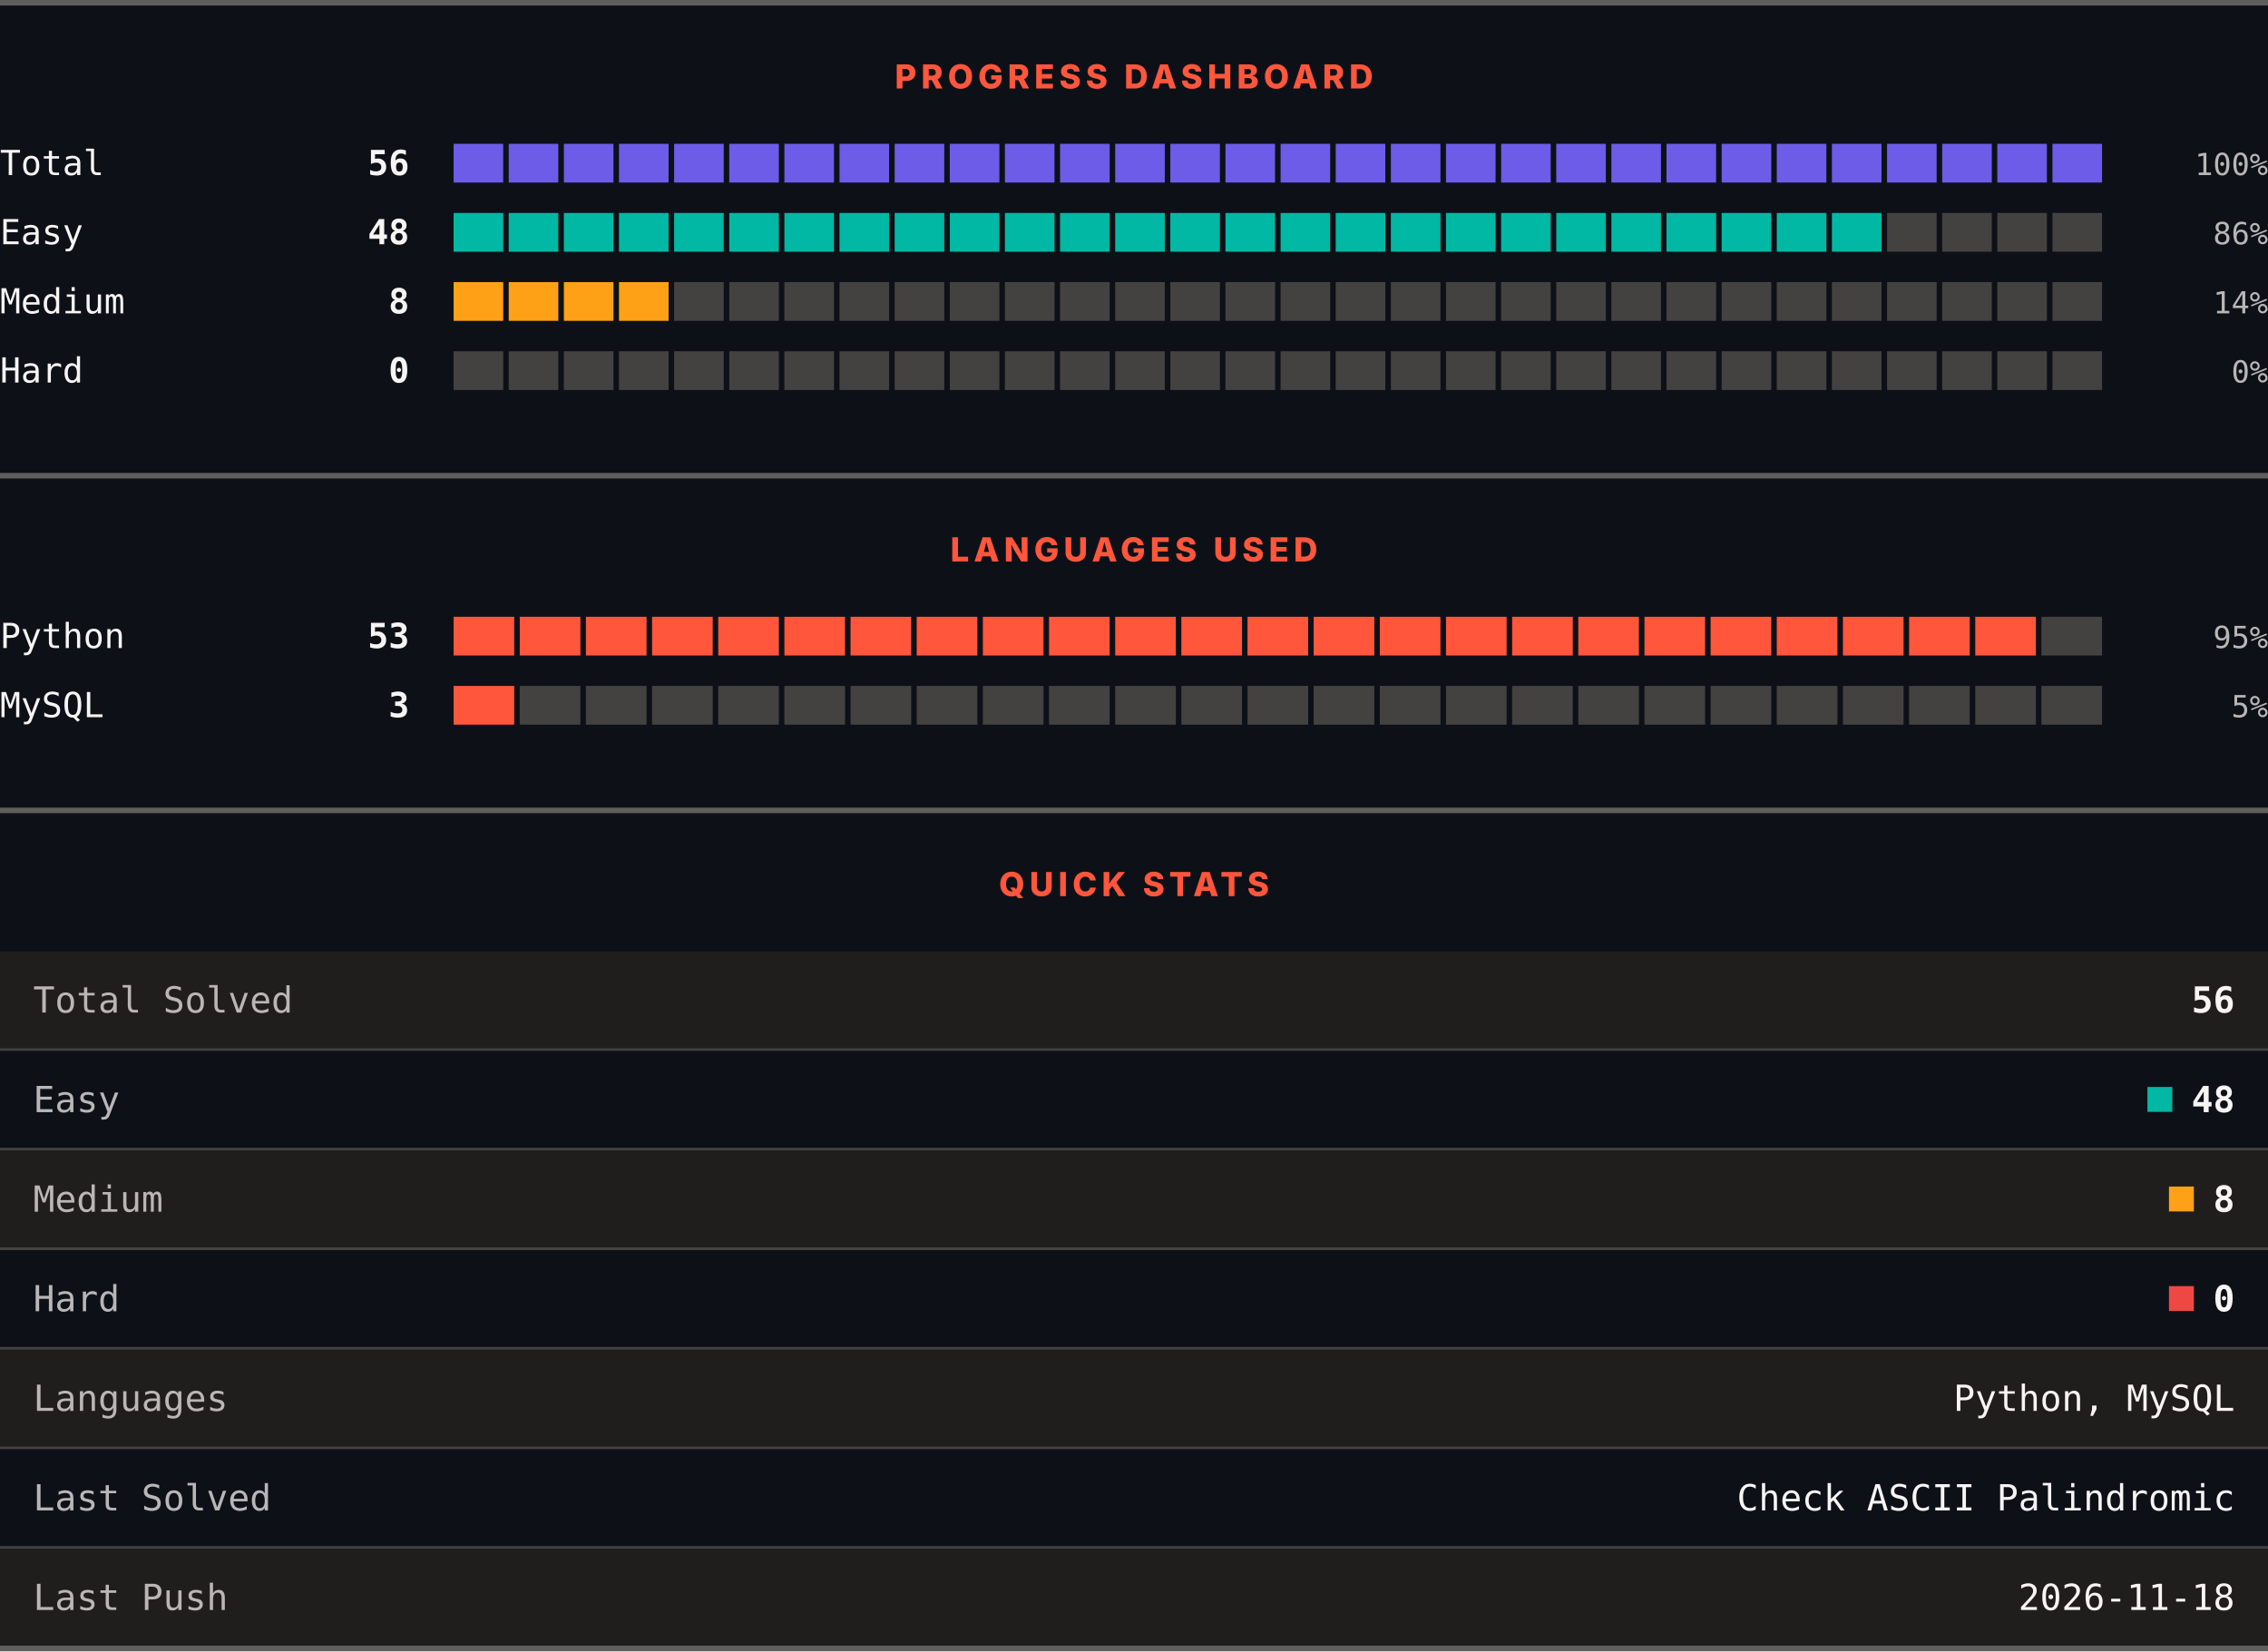
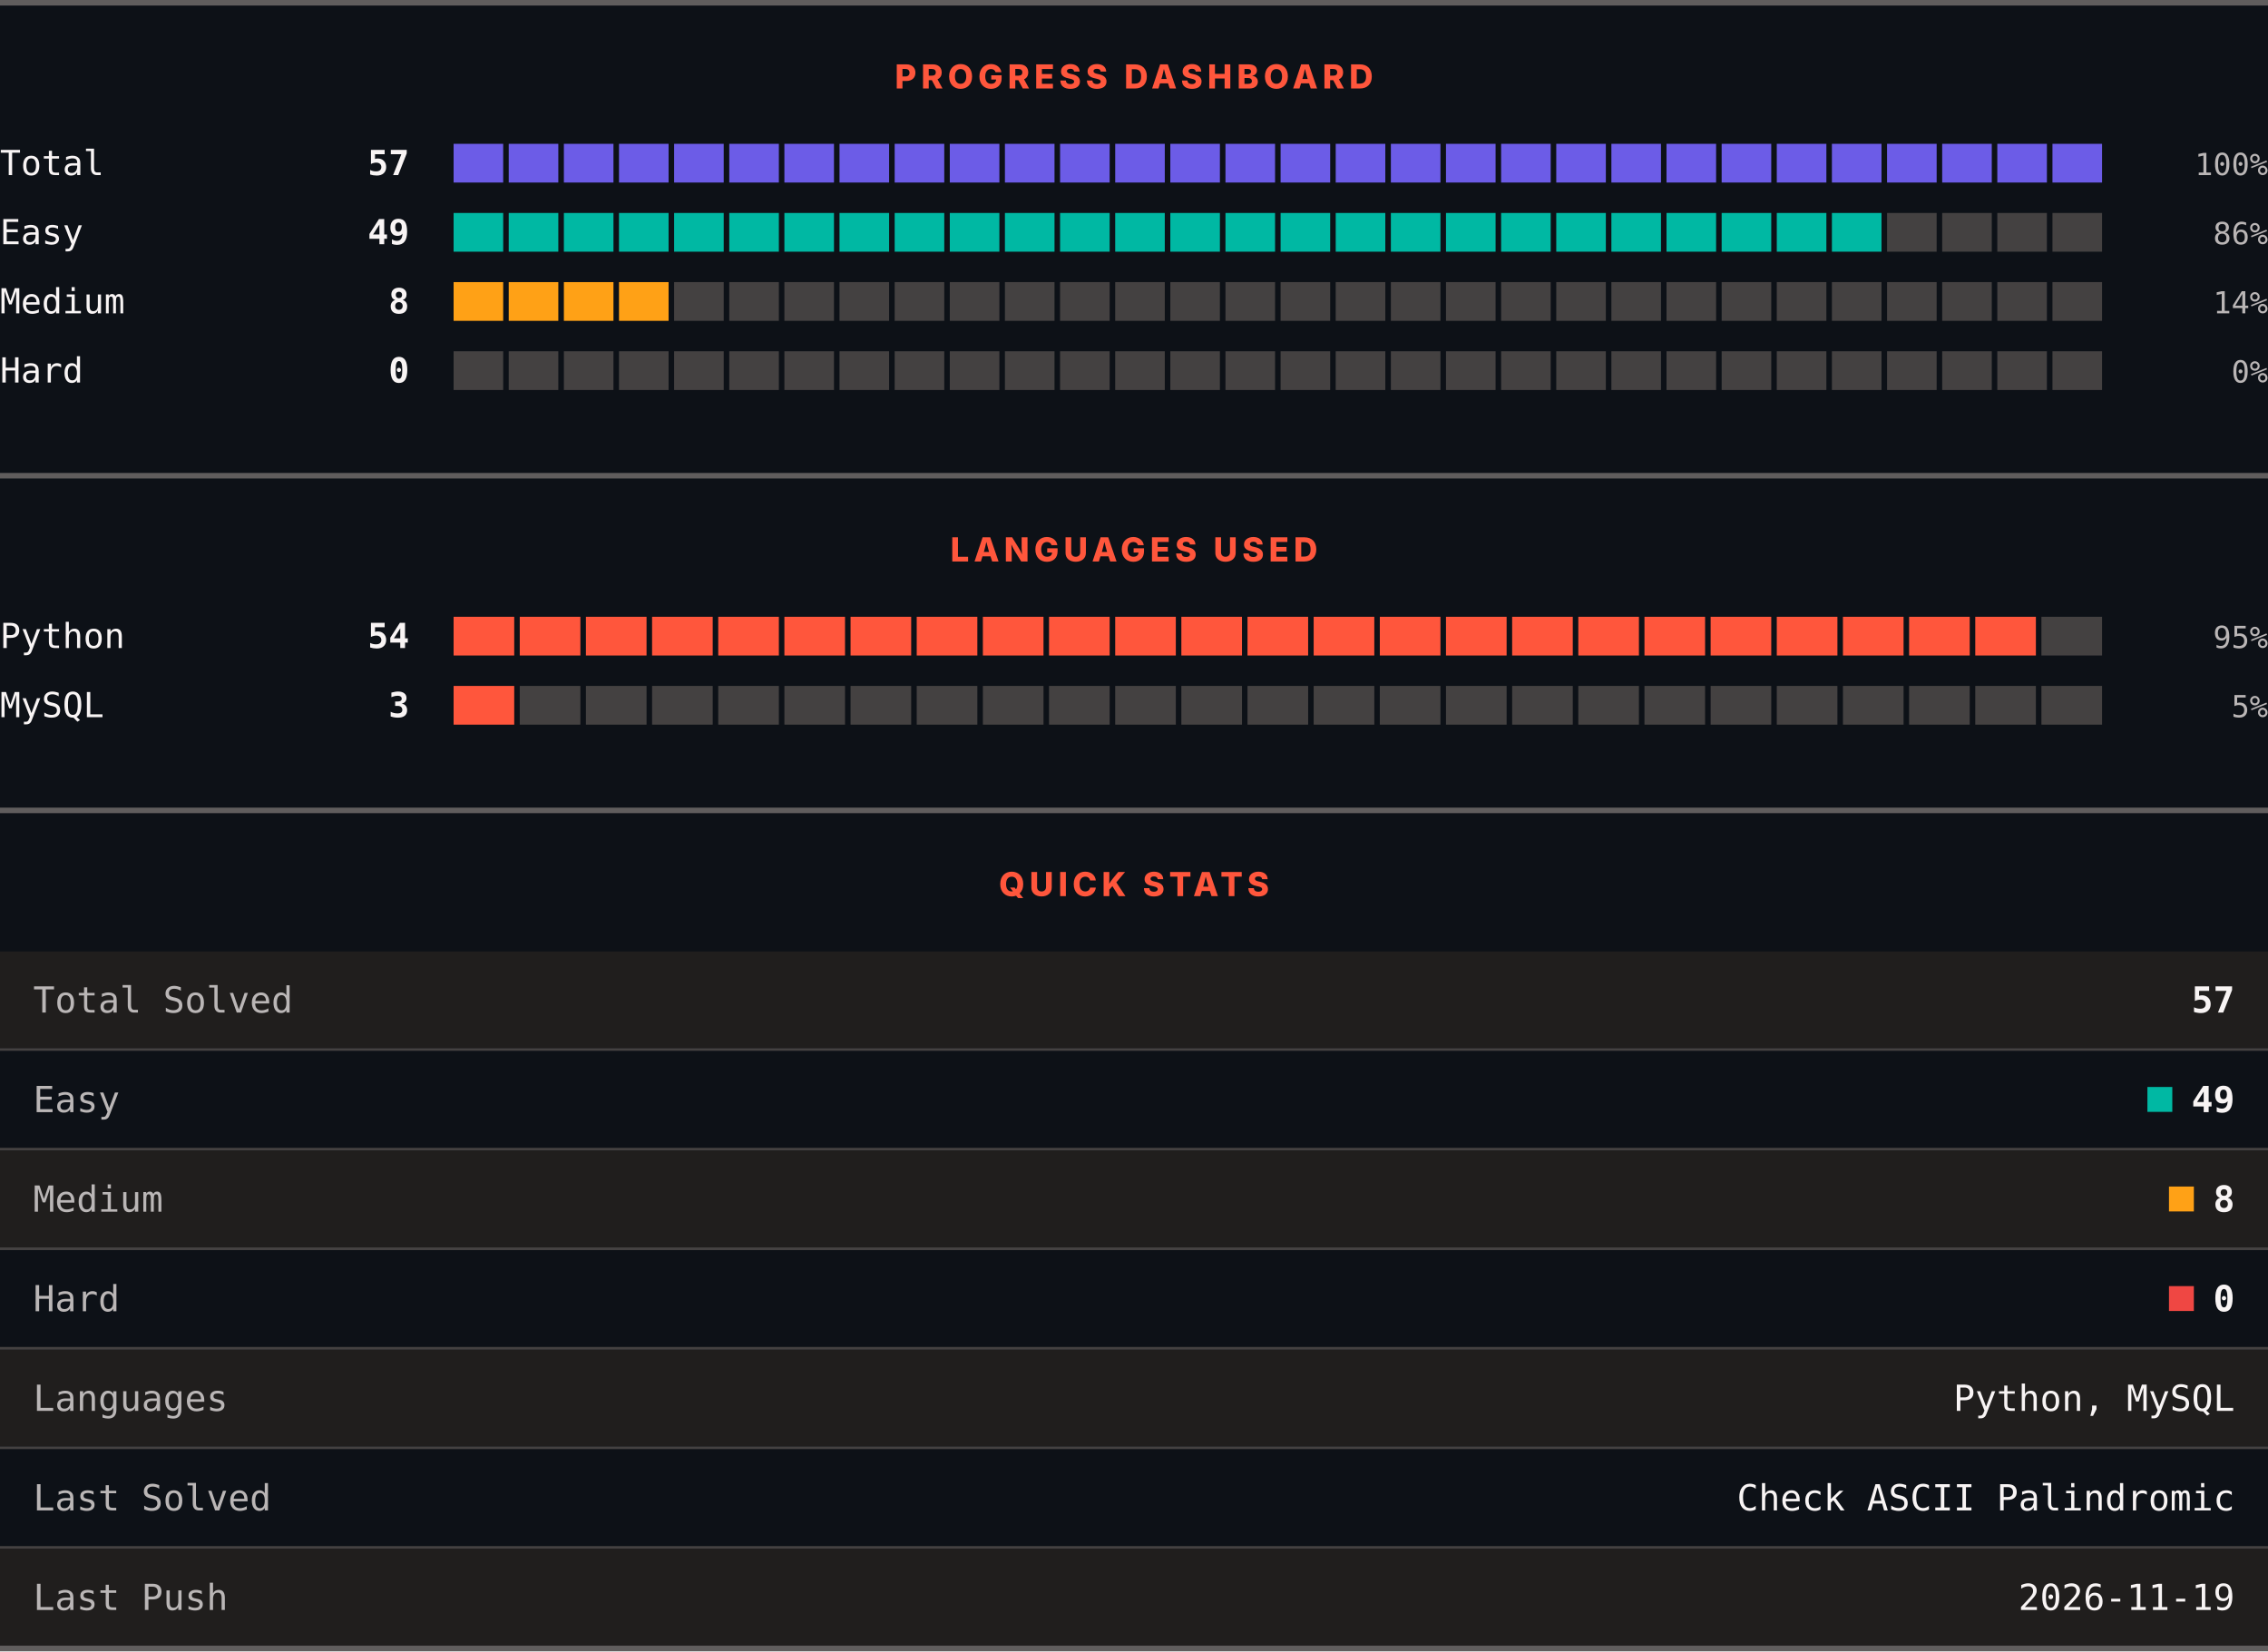
<svg xmlns="http://www.w3.org/2000/svg" width="820" height="597" viewBox="0 0 820 597" role="img" aria-label="LeetCode progress, languages and quick stats">
  <rect width="820" height="597" fill="#0d1117" />
  <rect x="0" y="0" width="820" height="2" fill="#605d5d" />
  <text x="410" y="32" text-anchor="middle" font-family="Archivo, system-ui, -apple-system, Segoe UI, sans-serif" font-size="12" font-weight="800" letter-spacing="1.68" fill="#ff563c">PROGRESS DASHBOARD</text>
  <text x="0" y="63.3" font-family="ui-monospace, SFMono-Regular, Menlo, Consolas, monospace" font-size="12.5" fill="#f8f4f4">Total</text>
-   <text x="148" y="63.3" text-anchor="end" font-family="ui-monospace, SFMono-Regular, Menlo, Consolas, monospace" font-size="12.5" font-weight="700" fill="#f8f4f4">56</text>
+   <text x="148" y="63.3" text-anchor="end" font-family="ui-monospace, SFMono-Regular, Menlo, Consolas, monospace" font-size="12.5" font-weight="700" fill="#f8f4f4">57</text>
  <rect x="164.00" y="52" width="17.93" height="14" fill="#6c5ce7" />
  <rect x="183.93" y="52" width="17.93" height="14" fill="#6c5ce7" />
  <rect x="203.87" y="52" width="17.93" height="14" fill="#6c5ce7" />
  <rect x="223.80" y="52" width="17.93" height="14" fill="#6c5ce7" />
  <rect x="243.73" y="52" width="17.93" height="14" fill="#6c5ce7" />
  <rect x="263.67" y="52" width="17.93" height="14" fill="#6c5ce7" />
  <rect x="283.60" y="52" width="17.93" height="14" fill="#6c5ce7" />
  <rect x="303.53" y="52" width="17.93" height="14" fill="#6c5ce7" />
  <rect x="323.47" y="52" width="17.93" height="14" fill="#6c5ce7" />
  <rect x="343.40" y="52" width="17.93" height="14" fill="#6c5ce7" />
  <rect x="363.33" y="52" width="17.93" height="14" fill="#6c5ce7" />
  <rect x="383.27" y="52" width="17.93" height="14" fill="#6c5ce7" />
  <rect x="403.20" y="52" width="17.93" height="14" fill="#6c5ce7" />
  <rect x="423.13" y="52" width="17.93" height="14" fill="#6c5ce7" />
  <rect x="443.07" y="52" width="17.93" height="14" fill="#6c5ce7" />
  <rect x="463.00" y="52" width="17.93" height="14" fill="#6c5ce7" />
  <rect x="482.93" y="52" width="17.93" height="14" fill="#6c5ce7" />
  <rect x="502.87" y="52" width="17.93" height="14" fill="#6c5ce7" />
  <rect x="522.80" y="52" width="17.93" height="14" fill="#6c5ce7" />
  <rect x="542.73" y="52" width="17.93" height="14" fill="#6c5ce7" />
  <rect x="562.67" y="52" width="17.93" height="14" fill="#6c5ce7" />
  <rect x="582.60" y="52" width="17.93" height="14" fill="#6c5ce7" />
  <rect x="602.53" y="52" width="17.93" height="14" fill="#6c5ce7" />
  <rect x="622.47" y="52" width="17.93" height="14" fill="#6c5ce7" />
  <rect x="642.40" y="52" width="17.93" height="14" fill="#6c5ce7" />
  <rect x="662.33" y="52" width="17.93" height="14" fill="#6c5ce7" />
  <rect x="682.27" y="52" width="17.93" height="14" fill="#6c5ce7" />
  <rect x="702.20" y="52" width="17.93" height="14" fill="#6c5ce7" />
  <rect x="722.13" y="52" width="17.93" height="14" fill="#6c5ce7" />
  <rect x="742.07" y="52" width="17.93" height="14" fill="#6c5ce7" />
  <text x="820" y="63.3" text-anchor="end" font-family="ui-monospace, SFMono-Regular, Menlo, Consolas, monospace" font-size="11" fill="#bab6b6">100%</text>
  <text x="0" y="88.3" font-family="ui-monospace, SFMono-Regular, Menlo, Consolas, monospace" font-size="12.5" fill="#f8f4f4">Easy</text>
-   <text x="148" y="88.3" text-anchor="end" font-family="ui-monospace, SFMono-Regular, Menlo, Consolas, monospace" font-size="12.5" font-weight="700" fill="#f8f4f4">48</text>
+   <text x="148" y="88.3" text-anchor="end" font-family="ui-monospace, SFMono-Regular, Menlo, Consolas, monospace" font-size="12.5" font-weight="700" fill="#f8f4f4">49</text>
  <rect x="164.00" y="77" width="17.93" height="14" fill="#00b8a3" />
  <rect x="183.93" y="77" width="17.93" height="14" fill="#00b8a3" />
  <rect x="203.87" y="77" width="17.93" height="14" fill="#00b8a3" />
  <rect x="223.80" y="77" width="17.93" height="14" fill="#00b8a3" />
  <rect x="243.73" y="77" width="17.93" height="14" fill="#00b8a3" />
  <rect x="263.67" y="77" width="17.93" height="14" fill="#00b8a3" />
  <rect x="283.60" y="77" width="17.93" height="14" fill="#00b8a3" />
  <rect x="303.53" y="77" width="17.93" height="14" fill="#00b8a3" />
  <rect x="323.47" y="77" width="17.93" height="14" fill="#00b8a3" />
  <rect x="343.40" y="77" width="17.93" height="14" fill="#00b8a3" />
  <rect x="363.33" y="77" width="17.93" height="14" fill="#00b8a3" />
  <rect x="383.27" y="77" width="17.93" height="14" fill="#00b8a3" />
  <rect x="403.20" y="77" width="17.93" height="14" fill="#00b8a3" />
  <rect x="423.13" y="77" width="17.93" height="14" fill="#00b8a3" />
  <rect x="443.07" y="77" width="17.93" height="14" fill="#00b8a3" />
  <rect x="463.00" y="77" width="17.93" height="14" fill="#00b8a3" />
  <rect x="482.93" y="77" width="17.93" height="14" fill="#00b8a3" />
  <rect x="502.87" y="77" width="17.93" height="14" fill="#00b8a3" />
  <rect x="522.80" y="77" width="17.93" height="14" fill="#00b8a3" />
  <rect x="542.73" y="77" width="17.93" height="14" fill="#00b8a3" />
  <rect x="562.67" y="77" width="17.93" height="14" fill="#00b8a3" />
  <rect x="582.60" y="77" width="17.93" height="14" fill="#00b8a3" />
  <rect x="602.53" y="77" width="17.93" height="14" fill="#00b8a3" />
  <rect x="622.47" y="77" width="17.93" height="14" fill="#00b8a3" />
  <rect x="642.40" y="77" width="17.93" height="14" fill="#00b8a3" />
  <rect x="662.33" y="77" width="17.93" height="14" fill="#00b8a3" />
  <rect x="682.27" y="77" width="17.93" height="14" fill="#444141" />
  <rect x="702.20" y="77" width="17.93" height="14" fill="#444141" />
  <rect x="722.13" y="77" width="17.93" height="14" fill="#444141" />
  <rect x="742.07" y="77" width="17.93" height="14" fill="#444141" />
  <text x="820" y="88.3" text-anchor="end" font-family="ui-monospace, SFMono-Regular, Menlo, Consolas, monospace" font-size="11" fill="#bab6b6">86%</text>
  <text x="0" y="113.3" font-family="ui-monospace, SFMono-Regular, Menlo, Consolas, monospace" font-size="12.5" fill="#f8f4f4">Medium</text>
  <text x="148" y="113.3" text-anchor="end" font-family="ui-monospace, SFMono-Regular, Menlo, Consolas, monospace" font-size="12.5" font-weight="700" fill="#f8f4f4">8</text>
  <rect x="164.00" y="102" width="17.93" height="14" fill="#ffa116" />
  <rect x="183.93" y="102" width="17.93" height="14" fill="#ffa116" />
  <rect x="203.87" y="102" width="17.93" height="14" fill="#ffa116" />
  <rect x="223.80" y="102" width="17.93" height="14" fill="#ffa116" />
  <rect x="243.73" y="102" width="17.93" height="14" fill="#444141" />
  <rect x="263.67" y="102" width="17.93" height="14" fill="#444141" />
  <rect x="283.60" y="102" width="17.93" height="14" fill="#444141" />
  <rect x="303.53" y="102" width="17.93" height="14" fill="#444141" />
  <rect x="323.47" y="102" width="17.93" height="14" fill="#444141" />
  <rect x="343.40" y="102" width="17.93" height="14" fill="#444141" />
  <rect x="363.33" y="102" width="17.93" height="14" fill="#444141" />
  <rect x="383.27" y="102" width="17.93" height="14" fill="#444141" />
  <rect x="403.20" y="102" width="17.93" height="14" fill="#444141" />
  <rect x="423.13" y="102" width="17.93" height="14" fill="#444141" />
  <rect x="443.07" y="102" width="17.93" height="14" fill="#444141" />
  <rect x="463.00" y="102" width="17.93" height="14" fill="#444141" />
  <rect x="482.93" y="102" width="17.93" height="14" fill="#444141" />
  <rect x="502.87" y="102" width="17.93" height="14" fill="#444141" />
  <rect x="522.80" y="102" width="17.93" height="14" fill="#444141" />
  <rect x="542.73" y="102" width="17.93" height="14" fill="#444141" />
  <rect x="562.67" y="102" width="17.93" height="14" fill="#444141" />
  <rect x="582.60" y="102" width="17.93" height="14" fill="#444141" />
  <rect x="602.53" y="102" width="17.93" height="14" fill="#444141" />
  <rect x="622.47" y="102" width="17.93" height="14" fill="#444141" />
  <rect x="642.40" y="102" width="17.93" height="14" fill="#444141" />
  <rect x="662.33" y="102" width="17.93" height="14" fill="#444141" />
  <rect x="682.27" y="102" width="17.93" height="14" fill="#444141" />
  <rect x="702.20" y="102" width="17.93" height="14" fill="#444141" />
  <rect x="722.13" y="102" width="17.93" height="14" fill="#444141" />
  <rect x="742.07" y="102" width="17.93" height="14" fill="#444141" />
  <text x="820" y="113.3" text-anchor="end" font-family="ui-monospace, SFMono-Regular, Menlo, Consolas, monospace" font-size="11" fill="#bab6b6">14%</text>
  <text x="0" y="138.3" font-family="ui-monospace, SFMono-Regular, Menlo, Consolas, monospace" font-size="12.5" fill="#f8f4f4">Hard</text>
  <text x="148" y="138.3" text-anchor="end" font-family="ui-monospace, SFMono-Regular, Menlo, Consolas, monospace" font-size="12.5" font-weight="700" fill="#f8f4f4">0</text>
  <rect x="164.00" y="127" width="17.93" height="14" fill="#444141" />
  <rect x="183.93" y="127" width="17.93" height="14" fill="#444141" />
  <rect x="203.87" y="127" width="17.93" height="14" fill="#444141" />
  <rect x="223.80" y="127" width="17.93" height="14" fill="#444141" />
  <rect x="243.73" y="127" width="17.93" height="14" fill="#444141" />
  <rect x="263.67" y="127" width="17.93" height="14" fill="#444141" />
  <rect x="283.60" y="127" width="17.93" height="14" fill="#444141" />
  <rect x="303.53" y="127" width="17.93" height="14" fill="#444141" />
  <rect x="323.47" y="127" width="17.93" height="14" fill="#444141" />
  <rect x="343.40" y="127" width="17.93" height="14" fill="#444141" />
  <rect x="363.33" y="127" width="17.93" height="14" fill="#444141" />
  <rect x="383.27" y="127" width="17.93" height="14" fill="#444141" />
  <rect x="403.20" y="127" width="17.93" height="14" fill="#444141" />
  <rect x="423.13" y="127" width="17.93" height="14" fill="#444141" />
  <rect x="443.07" y="127" width="17.93" height="14" fill="#444141" />
  <rect x="463.00" y="127" width="17.93" height="14" fill="#444141" />
  <rect x="482.93" y="127" width="17.93" height="14" fill="#444141" />
  <rect x="502.87" y="127" width="17.93" height="14" fill="#444141" />
  <rect x="522.80" y="127" width="17.93" height="14" fill="#444141" />
  <rect x="542.73" y="127" width="17.93" height="14" fill="#444141" />
  <rect x="562.67" y="127" width="17.93" height="14" fill="#444141" />
  <rect x="582.60" y="127" width="17.93" height="14" fill="#444141" />
  <rect x="602.53" y="127" width="17.93" height="14" fill="#444141" />
  <rect x="622.47" y="127" width="17.93" height="14" fill="#444141" />
  <rect x="642.40" y="127" width="17.93" height="14" fill="#444141" />
  <rect x="662.33" y="127" width="17.93" height="14" fill="#444141" />
  <rect x="682.27" y="127" width="17.93" height="14" fill="#444141" />
  <rect x="702.20" y="127" width="17.93" height="14" fill="#444141" />
  <rect x="722.13" y="127" width="17.93" height="14" fill="#444141" />
  <rect x="742.07" y="127" width="17.93" height="14" fill="#444141" />
  <text x="820" y="138.3" text-anchor="end" font-family="ui-monospace, SFMono-Regular, Menlo, Consolas, monospace" font-size="11" fill="#bab6b6">0%</text>
  <rect x="0" y="171" width="820" height="2" fill="#605d5d" />
  <text x="410" y="203" text-anchor="middle" font-family="Archivo, system-ui, -apple-system, Segoe UI, sans-serif" font-size="12" font-weight="800" letter-spacing="1.68" fill="#ff563c">LANGUAGES USED</text>
  <text x="0" y="234.3" font-family="ui-monospace, SFMono-Regular, Menlo, Consolas, monospace" font-size="12.5" fill="#f8f4f4">Python</text>
-   <text x="148" y="234.3" text-anchor="end" font-family="ui-monospace, SFMono-Regular, Menlo, Consolas, monospace" font-size="12.5" font-weight="700" fill="#f8f4f4">53</text>
+   <text x="148" y="234.3" text-anchor="end" font-family="ui-monospace, SFMono-Regular, Menlo, Consolas, monospace" font-size="12.5" font-weight="700" fill="#f8f4f4">54</text>
  <rect x="164.00" y="223" width="21.92" height="14" fill="#ff563c" />
  <rect x="187.92" y="223" width="21.92" height="14" fill="#ff563c" />
  <rect x="211.84" y="223" width="21.92" height="14" fill="#ff563c" />
  <rect x="235.76" y="223" width="21.92" height="14" fill="#ff563c" />
  <rect x="259.68" y="223" width="21.92" height="14" fill="#ff563c" />
  <rect x="283.60" y="223" width="21.92" height="14" fill="#ff563c" />
  <rect x="307.52" y="223" width="21.92" height="14" fill="#ff563c" />
  <rect x="331.44" y="223" width="21.92" height="14" fill="#ff563c" />
  <rect x="355.36" y="223" width="21.92" height="14" fill="#ff563c" />
  <rect x="379.28" y="223" width="21.92" height="14" fill="#ff563c" />
  <rect x="403.20" y="223" width="21.92" height="14" fill="#ff563c" />
  <rect x="427.12" y="223" width="21.92" height="14" fill="#ff563c" />
  <rect x="451.04" y="223" width="21.92" height="14" fill="#ff563c" />
  <rect x="474.96" y="223" width="21.92" height="14" fill="#ff563c" />
  <rect x="498.88" y="223" width="21.92" height="14" fill="#ff563c" />
  <rect x="522.80" y="223" width="21.92" height="14" fill="#ff563c" />
  <rect x="546.72" y="223" width="21.92" height="14" fill="#ff563c" />
  <rect x="570.64" y="223" width="21.92" height="14" fill="#ff563c" />
  <rect x="594.56" y="223" width="21.92" height="14" fill="#ff563c" />
  <rect x="618.48" y="223" width="21.92" height="14" fill="#ff563c" />
  <rect x="642.40" y="223" width="21.92" height="14" fill="#ff563c" />
  <rect x="666.32" y="223" width="21.92" height="14" fill="#ff563c" />
  <rect x="690.24" y="223" width="21.92" height="14" fill="#ff563c" />
  <rect x="714.16" y="223" width="21.92" height="14" fill="#ff563c" />
  <rect x="738.08" y="223" width="21.92" height="14" fill="#444141" />
  <text x="820" y="234.3" text-anchor="end" font-family="ui-monospace, SFMono-Regular, Menlo, Consolas, monospace" font-size="11" fill="#bab6b6">95%</text>
  <text x="0" y="259.3" font-family="ui-monospace, SFMono-Regular, Menlo, Consolas, monospace" font-size="12.5" fill="#f8f4f4">MySQL</text>
  <text x="148" y="259.3" text-anchor="end" font-family="ui-monospace, SFMono-Regular, Menlo, Consolas, monospace" font-size="12.5" font-weight="700" fill="#f8f4f4">3</text>
  <rect x="164.00" y="248" width="21.92" height="14" fill="#ff563c" />
  <rect x="187.92" y="248" width="21.92" height="14" fill="#444141" />
  <rect x="211.84" y="248" width="21.92" height="14" fill="#444141" />
  <rect x="235.76" y="248" width="21.92" height="14" fill="#444141" />
  <rect x="259.68" y="248" width="21.92" height="14" fill="#444141" />
  <rect x="283.60" y="248" width="21.92" height="14" fill="#444141" />
  <rect x="307.52" y="248" width="21.92" height="14" fill="#444141" />
  <rect x="331.44" y="248" width="21.92" height="14" fill="#444141" />
  <rect x="355.36" y="248" width="21.92" height="14" fill="#444141" />
  <rect x="379.28" y="248" width="21.92" height="14" fill="#444141" />
  <rect x="403.20" y="248" width="21.92" height="14" fill="#444141" />
  <rect x="427.12" y="248" width="21.92" height="14" fill="#444141" />
  <rect x="451.04" y="248" width="21.92" height="14" fill="#444141" />
  <rect x="474.96" y="248" width="21.92" height="14" fill="#444141" />
  <rect x="498.88" y="248" width="21.92" height="14" fill="#444141" />
  <rect x="522.80" y="248" width="21.92" height="14" fill="#444141" />
  <rect x="546.72" y="248" width="21.92" height="14" fill="#444141" />
  <rect x="570.64" y="248" width="21.92" height="14" fill="#444141" />
  <rect x="594.56" y="248" width="21.92" height="14" fill="#444141" />
  <rect x="618.48" y="248" width="21.92" height="14" fill="#444141" />
  <rect x="642.40" y="248" width="21.92" height="14" fill="#444141" />
  <rect x="666.32" y="248" width="21.92" height="14" fill="#444141" />
  <rect x="690.24" y="248" width="21.92" height="14" fill="#444141" />
  <rect x="714.16" y="248" width="21.92" height="14" fill="#444141" />
  <rect x="738.08" y="248" width="21.92" height="14" fill="#444141" />
  <text x="820" y="259.3" text-anchor="end" font-family="ui-monospace, SFMono-Regular, Menlo, Consolas, monospace" font-size="11" fill="#bab6b6">5%</text>
  <rect x="0" y="292" width="820" height="2" fill="#605d5d" />
  <text x="410" y="324" text-anchor="middle" font-family="Archivo, system-ui, -apple-system, Segoe UI, sans-serif" font-size="12" font-weight="800" letter-spacing="1.68" fill="#ff563c">QUICK STATS</text>
  <rect x="0" y="344" width="820" height="35" fill="#201e1d" />
  <text x="12" y="366.1" font-family="ui-monospace, SFMono-Regular, Menlo, Consolas, monospace" font-size="13" fill="#bab6b6">Total Solved</text>
-   <text x="808" y="366.1" text-anchor="end" font-family="ui-monospace, SFMono-Regular, Menlo, Consolas, monospace" font-size="13" font-weight="700" fill="#f8f4f4">56</text>
+   <text x="808" y="366.1" text-anchor="end" font-family="ui-monospace, SFMono-Regular, Menlo, Consolas, monospace" font-size="13" font-weight="700" fill="#f8f4f4">57</text>
  <rect x="0" y="379" width="820" height="1" fill="#444141" />
  <rect x="0" y="380" width="820" height="35" fill="#0d1117" />
  <text x="12" y="402.1" font-family="ui-monospace, SFMono-Regular, Menlo, Consolas, monospace" font-size="13" fill="#bab6b6">Easy</text>
  <rect x="776.4" y="393" width="9" height="9" fill="#00b8a3" />
-   <text x="808" y="402.1" text-anchor="end" font-family="ui-monospace, SFMono-Regular, Menlo, Consolas, monospace" font-size="13" font-weight="700" fill="#f8f4f4">48</text>
+   <text x="808" y="402.1" text-anchor="end" font-family="ui-monospace, SFMono-Regular, Menlo, Consolas, monospace" font-size="13" font-weight="700" fill="#f8f4f4">49</text>
  <rect x="0" y="415" width="820" height="1" fill="#444141" />
  <rect x="0" y="416" width="820" height="35" fill="#201e1d" />
  <text x="12" y="438.1" font-family="ui-monospace, SFMono-Regular, Menlo, Consolas, monospace" font-size="13" fill="#bab6b6">Medium</text>
  <rect x="784.2" y="429" width="9" height="9" fill="#ffa116" />
  <text x="808" y="438.1" text-anchor="end" font-family="ui-monospace, SFMono-Regular, Menlo, Consolas, monospace" font-size="13" font-weight="700" fill="#f8f4f4">8</text>
  <rect x="0" y="451" width="820" height="1" fill="#444141" />
  <rect x="0" y="452" width="820" height="35" fill="#0d1117" />
  <text x="12" y="474.1" font-family="ui-monospace, SFMono-Regular, Menlo, Consolas, monospace" font-size="13" fill="#bab6b6">Hard</text>
  <rect x="784.2" y="465" width="9" height="9" fill="#ef4743" />
  <text x="808" y="474.1" text-anchor="end" font-family="ui-monospace, SFMono-Regular, Menlo, Consolas, monospace" font-size="13" font-weight="700" fill="#f8f4f4">0</text>
  <rect x="0" y="487" width="820" height="1" fill="#444141" />
  <rect x="0" y="488" width="820" height="35" fill="#201e1d" />
  <text x="12" y="510.1" font-family="ui-monospace, SFMono-Regular, Menlo, Consolas, monospace" font-size="13" fill="#bab6b6">Languages</text>
  <text x="808" y="510.1" text-anchor="end" font-family="ui-monospace, SFMono-Regular, Menlo, Consolas, monospace" font-size="13" fill="#f8f4f4">Python, MySQL</text>
  <rect x="0" y="523" width="820" height="1" fill="#444141" />
  <rect x="0" y="524" width="820" height="35" fill="#0d1117" />
  <text x="12" y="546.1" font-family="ui-monospace, SFMono-Regular, Menlo, Consolas, monospace" font-size="13" fill="#bab6b6">Last Solved</text>
  <text x="808" y="546.1" text-anchor="end" font-family="ui-monospace, SFMono-Regular, Menlo, Consolas, monospace" font-size="13" fill="#f8f4f4">Check ASCII Palindromic</text>
  <rect x="0" y="559" width="820" height="1" fill="#444141" />
  <rect x="0" y="560" width="820" height="35" fill="#201e1d" />
  <text x="12" y="582.1" font-family="ui-monospace, SFMono-Regular, Menlo, Consolas, monospace" font-size="13" fill="#bab6b6">Last Push</text>
-   <text x="808" y="582.1" text-anchor="end" font-family="ui-monospace, SFMono-Regular, Menlo, Consolas, monospace" font-size="13" fill="#f8f4f4">2026-11-18</text>
+   <text x="808" y="582.1" text-anchor="end" font-family="ui-monospace, SFMono-Regular, Menlo, Consolas, monospace" font-size="13" fill="#f8f4f4">2026-11-19</text>
  <rect x="0" y="595" width="820" height="2" fill="#605d5d" />
</svg>
